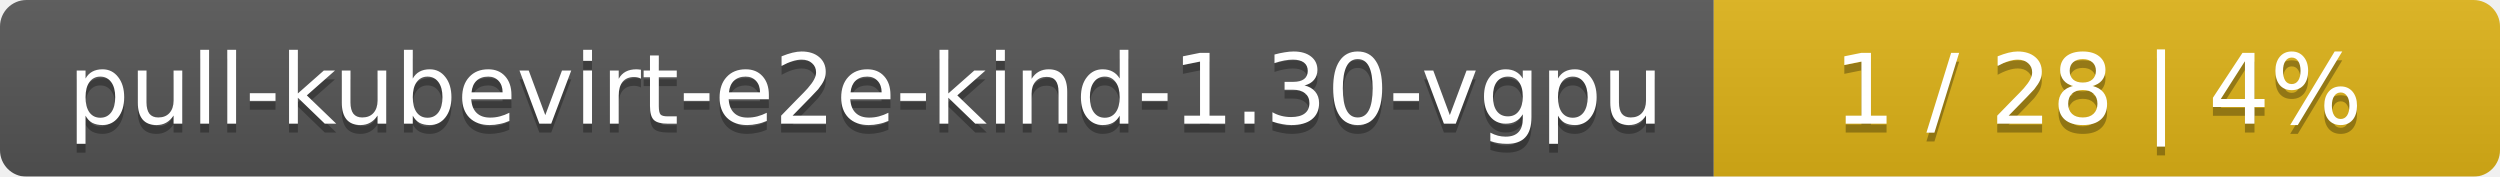
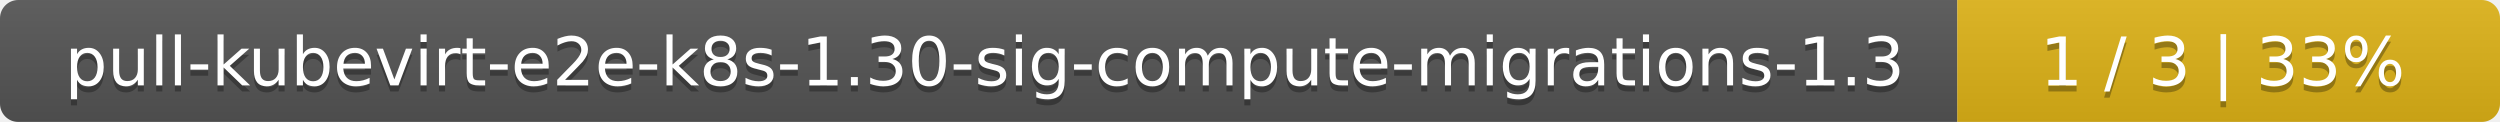
- <svg xmlns="http://www.w3.org/2000/svg" width="283" height="20">
+ <svg xmlns="http://www.w3.org/2000/svg" width="410" height="20">
  <linearGradient id="smooth" x2="0" y2="100%">
    <stop offset="0" stop-color="#bbb" stop-opacity=".1" />
    <stop offset="1" stop-opacity=".1" />
  </linearGradient>
  <mask id="round">
-     <rect width="283" height="20" rx="3" fill="#fff" />
+     <rect width="410" height="20" rx="3" fill="#fff" />
  </mask>
  <g mask="url(#round)">
-     <rect width="194" height="20" fill="#555" />
-     <rect x="194" width="89" height="20" fill="#dfb317" />
-     <rect width="283" height="20" fill="url(#smooth)" />
+     <rect width="321" height="20" fill="#555" />
+     <rect x="321" width="89" height="20" fill="#dfb317" />
+     <rect width="410" height="20" fill="url(#smooth)" />
  </g>
  <g fill="#fff" text-anchor="middle" font-family="DejaVu Sans,Verdana,Geneva,sans-serif" font-size="11">
-     <text x="98" y="15" fill="#010101" fill-opacity=".3">pull-kubevirt-e2e-kind-1.30-vgpu</text>
-     <text x="98" y="14">pull-kubevirt-e2e-kind-1.30-vgpu</text>
-     <text x="237.5" y="15" fill="#010101" fill-opacity=".3">1 / 28    |    4%</text>
-     <text x="237.5" y="14">1 / 28    |    4%</text>
+     <text x="161.5" y="15" fill="#010101" fill-opacity=".3">pull-kubevirt-e2e-k8s-1.30-sig-compute-migrations-1.3</text>
+     <text x="161.5" y="14">pull-kubevirt-e2e-k8s-1.30-sig-compute-migrations-1.3</text>
+     <text x="364.5" y="15" fill="#010101" fill-opacity=".3">1 / 3    |    33%</text>
+     <text x="364.5" y="14">1 / 3    |    33%</text>
  </g>
</svg>
